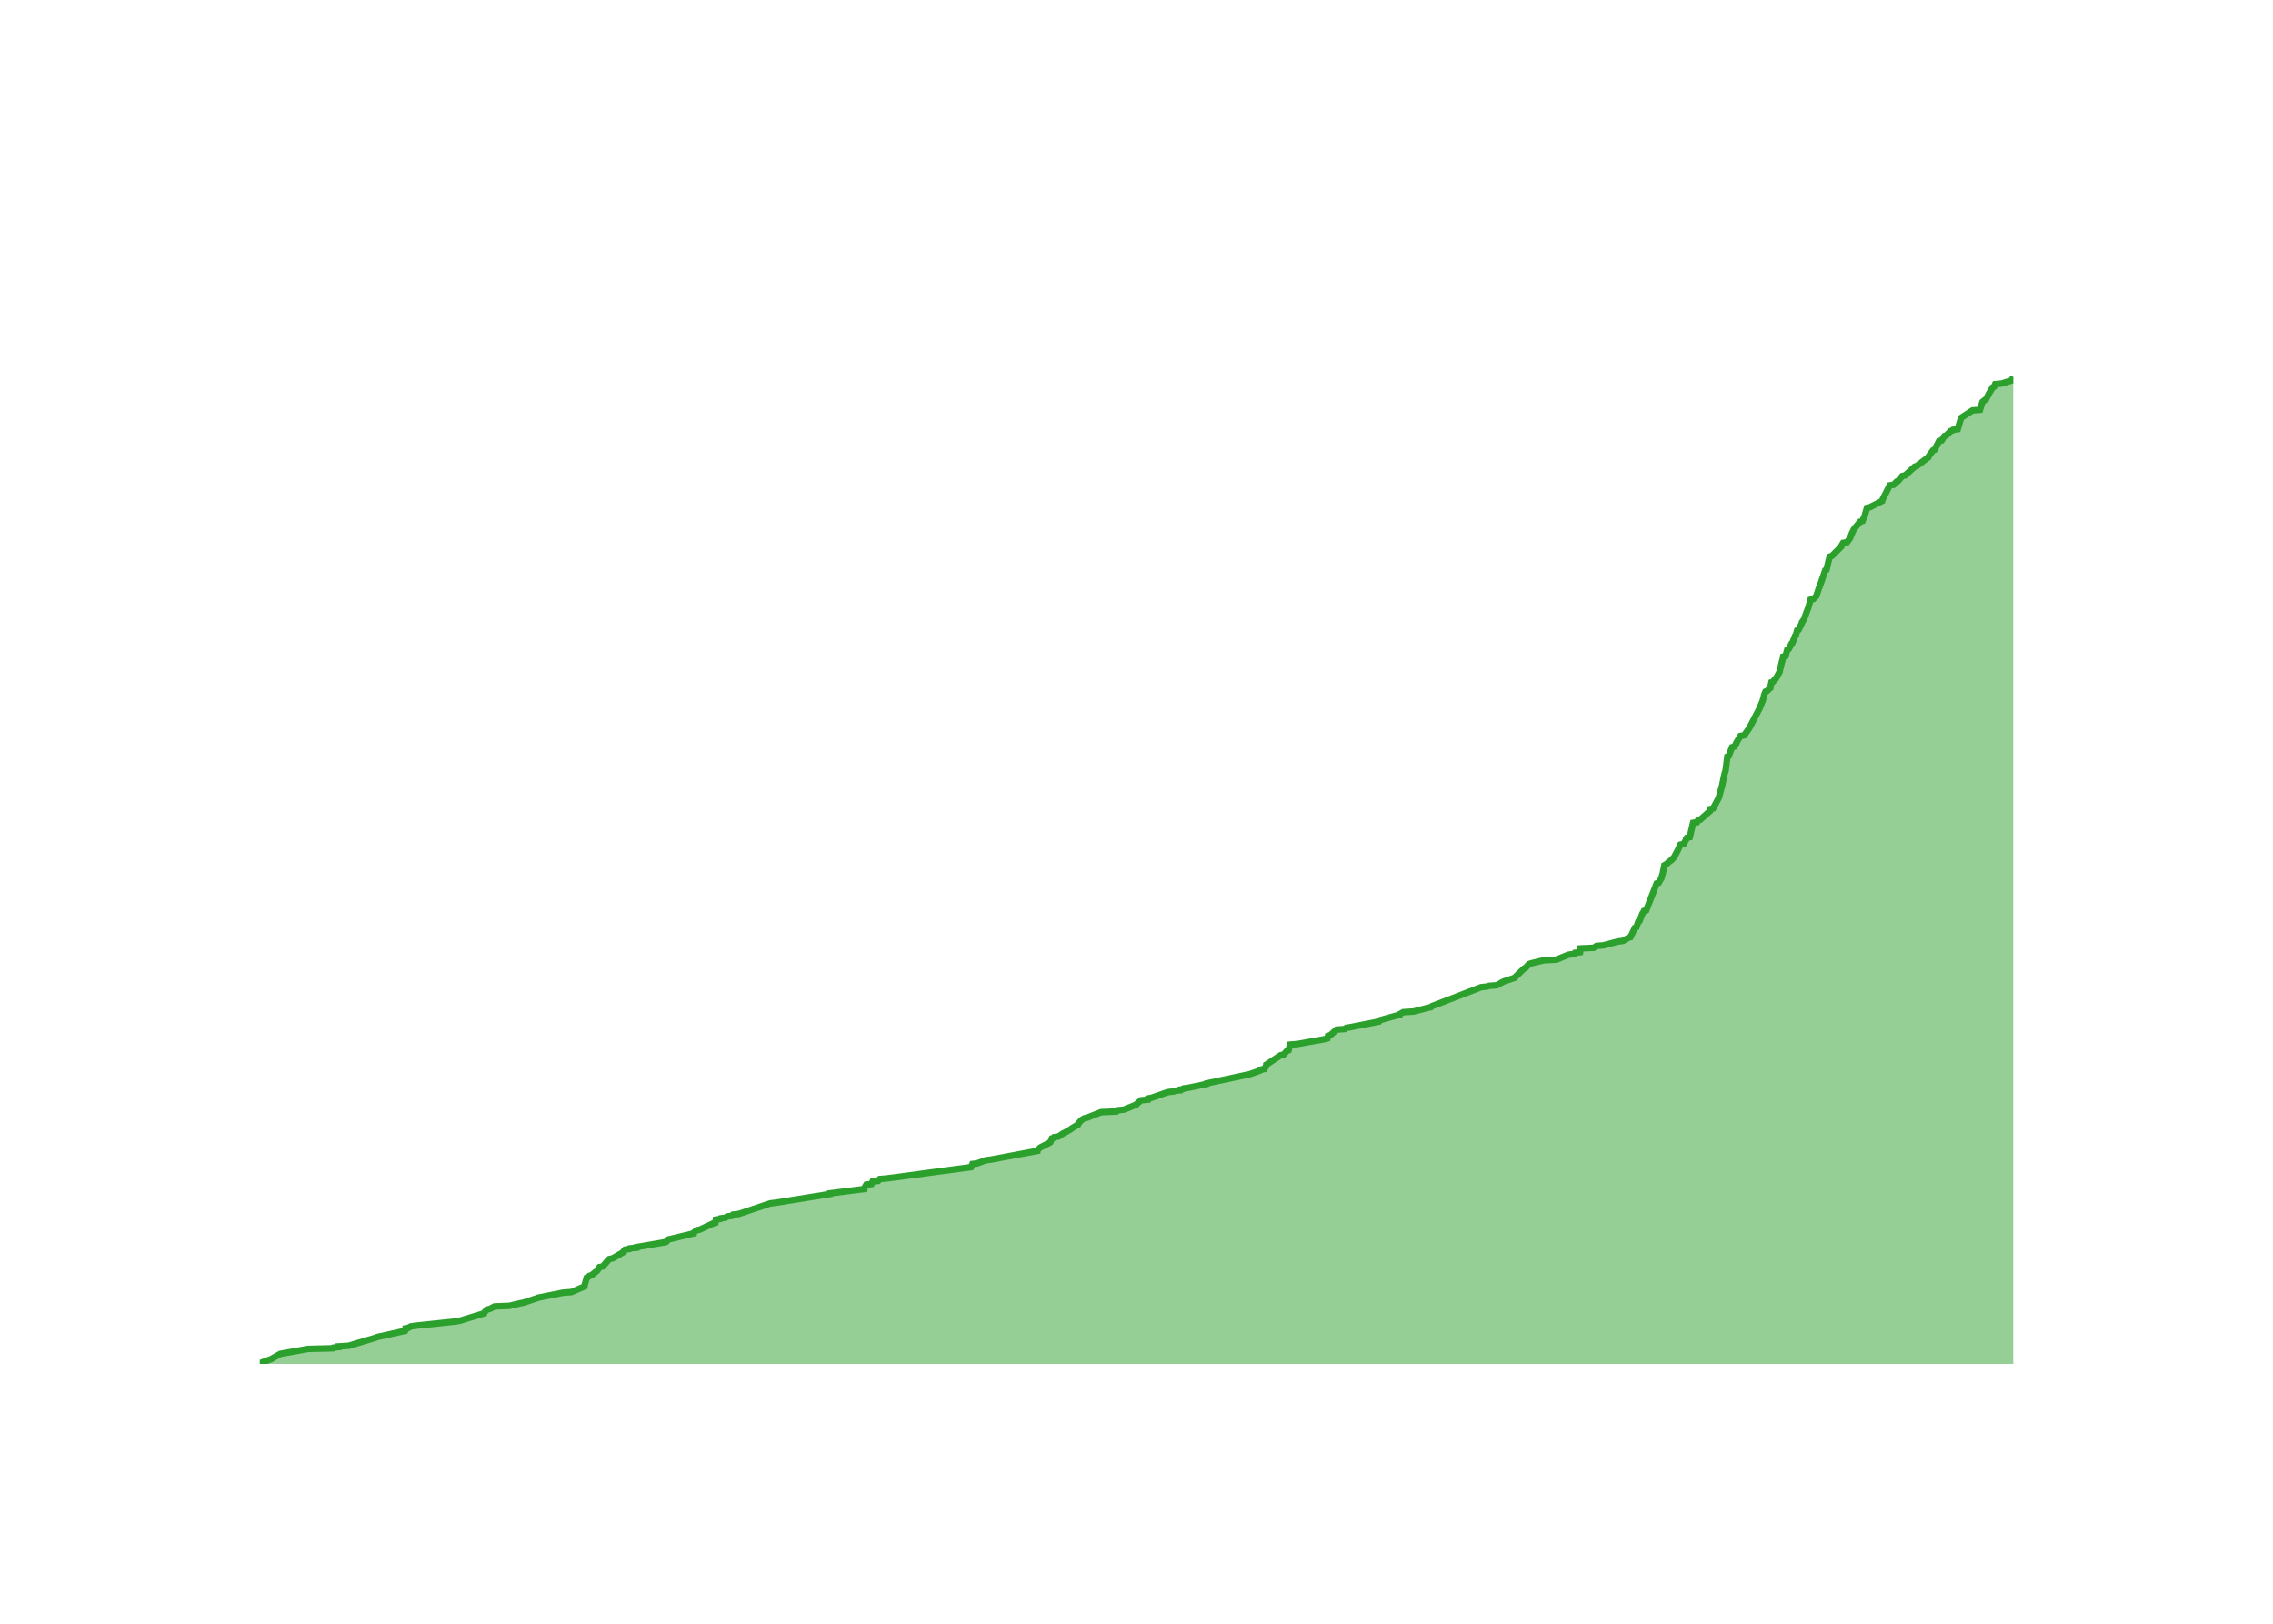
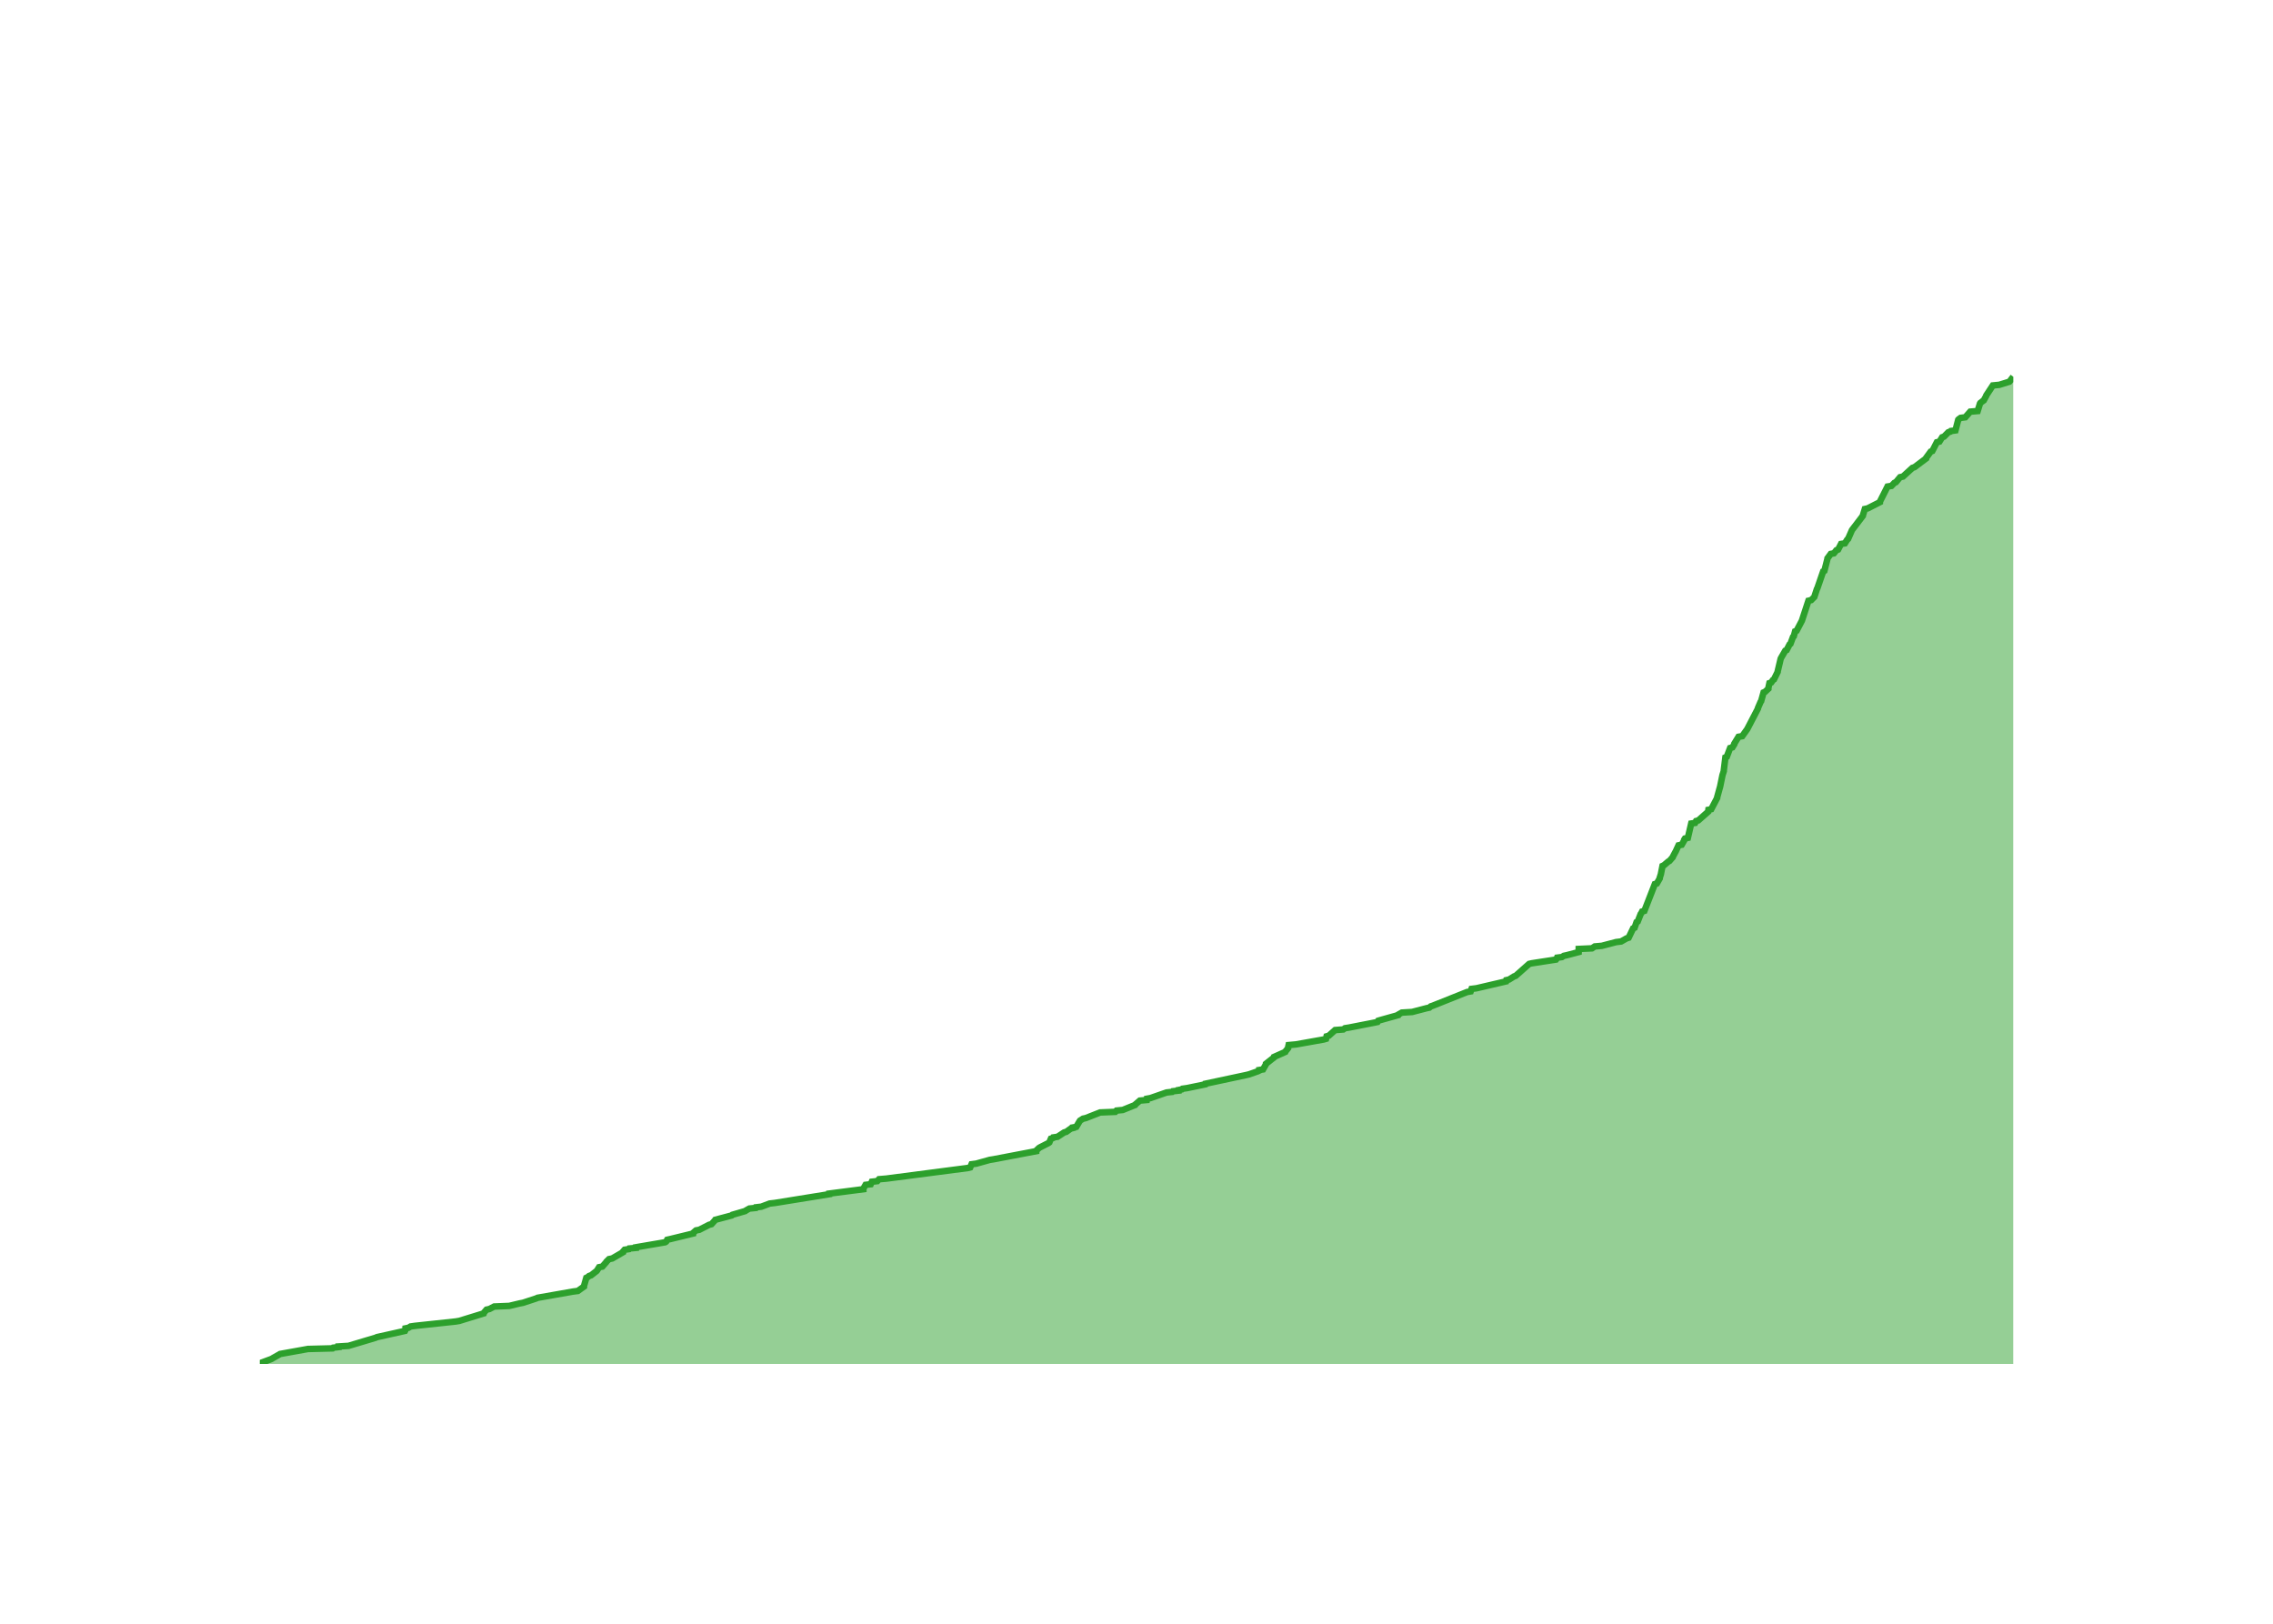
<svg xmlns="http://www.w3.org/2000/svg" class="main-svg" width="700" height="500" style="" viewBox="0 0 700 500">
  <rect x="0" y="0" width="700" height="500" style="fill: rgb(0, 0, 0); fill-opacity: 0;" />
-   <defs id="defs-b46c8c">
+   <defs id="defs-098da8">
    <g class="clips">
-       <clipPath id="clipb46c8cxyplot" class="plotclip">
+       <clipPath id="clip098da8xyplot" class="plotclip">
        <rect width="540" height="320" />
      </clipPath>
-       <clipPath class="axesclip" id="clipb46c8cx">
+       <clipPath class="axesclip" id="clip098da8x">
        <rect x="80" y="0" width="540" height="500" />
      </clipPath>
-       <clipPath class="axesclip" id="clipb46c8cy">
+       <clipPath class="axesclip" id="clip098da8y">
        <rect x="0" y="100" width="700" height="320" />
      </clipPath>
-       <clipPath class="axesclip" id="clipb46c8cxy">
+       <clipPath class="axesclip" id="clip098da8xy">
        <rect x="80" y="100" width="540" height="320" />
      </clipPath>
    </g>
    <g class="gradients" />
    <g class="patterns" />
  </defs>
  <g class="bglayer">
    <rect class="bg" x="80" y="100" width="540" height="320" style="fill: rgb(0, 0, 0); fill-opacity: 0; stroke-width: 0;" />
  </g>
  <g class="layer-below">
    <g class="imagelayer" />
    <g class="shapelayer" />
  </g>
  <g class="cartesianlayer">
    <g class="subplot xy">
      <g class="layer-subplot">
        <g class="shapelayer" />
        <g class="imagelayer" />
      </g>
      <g class="minor-gridlayer">
        <g class="x" />
        <g class="y" />
      </g>
      <g class="gridlayer">
        <g class="x">
-           <path class="xgrid crisp" transform="translate(97.4,0)" d="M0,100v320" style="stroke: rgb(255, 255, 255); stroke-opacity: 1; stroke-width: 1px;" />
-           <path class="xgrid crisp" transform="translate(203.93,0)" d="M0,100v320" style="stroke: rgb(255, 255, 255); stroke-opacity: 1; stroke-width: 1px;" />
-           <path class="xgrid crisp" transform="translate(310.32,0)" d="M0,100v320" style="stroke: rgb(255, 255, 255); stroke-opacity: 1; stroke-width: 1px;" />
-           <path class="xgrid crisp" transform="translate(416.85,0)" d="M0,100v320" style="stroke: rgb(255, 255, 255); stroke-opacity: 1; stroke-width: 1px;" />
-           <path class="xgrid crisp" transform="translate(523.23,0)" d="M0,100v320" style="stroke: rgb(255, 255, 255); stroke-opacity: 1; stroke-width: 1px;" />
+           <path class="xgrid crisp" transform="translate(97.38,0)" d="M0,100v320" style="stroke: rgb(255, 255, 255); stroke-opacity: 1; stroke-width: 1px;" />
+           <path class="xgrid crisp" transform="translate(203.77,0)" d="M0,100v320" style="stroke: rgb(255, 255, 255); stroke-opacity: 1; stroke-width: 1px;" />
+           <path class="xgrid crisp" transform="translate(310.01,0)" d="M0,100v320" style="stroke: rgb(255, 255, 255); stroke-opacity: 1; stroke-width: 1px;" />
+           <path class="xgrid crisp" transform="translate(416.4,0)" d="M0,100v320" style="stroke: rgb(255, 255, 255); stroke-opacity: 1; stroke-width: 1px;" />
+           <path class="xgrid crisp" transform="translate(522.64,0)" d="M0,100v320" style="stroke: rgb(255, 255, 255); stroke-opacity: 1; stroke-width: 1px;" />
        </g>
        <g class="y">
-           <path class="ygrid crisp" transform="translate(0,381.52)" d="M80,0h540" style="stroke: rgb(255, 255, 255); stroke-opacity: 1; stroke-width: 1px;" />
-           <path class="ygrid crisp" transform="translate(0,343.04)" d="M80,0h540" style="stroke: rgb(255, 255, 255); stroke-opacity: 1; stroke-width: 1px;" />
-           <path class="ygrid crisp" transform="translate(0,304.56)" d="M80,0h540" style="stroke: rgb(255, 255, 255); stroke-opacity: 1; stroke-width: 1px;" />
-           <path class="ygrid crisp" transform="translate(0,266.08)" d="M80,0h540" style="stroke: rgb(255, 255, 255); stroke-opacity: 1; stroke-width: 1px;" />
-           <path class="ygrid crisp" transform="translate(0,227.59)" d="M80,0h540" style="stroke: rgb(255, 255, 255); stroke-opacity: 1; stroke-width: 1px;" />
-           <path class="ygrid crisp" transform="translate(0,189.11)" d="M80,0h540" style="stroke: rgb(255, 255, 255); stroke-opacity: 1; stroke-width: 1px;" />
-           <path class="ygrid crisp" transform="translate(0,150.63)" d="M80,0h540" style="stroke: rgb(255, 255, 255); stroke-opacity: 1; stroke-width: 1px;" />
-           <path class="ygrid crisp" transform="translate(0,112.15)" d="M80,0h540" style="stroke: rgb(255, 255, 255); stroke-opacity: 1; stroke-width: 1px;" />
+           <path class="ygrid crisp" transform="translate(0,381.57)" d="M80,0h540" style="stroke: rgb(255, 255, 255); stroke-opacity: 1; stroke-width: 1px;" />
+           <path class="ygrid crisp" transform="translate(0,343.14)" d="M80,0h540" style="stroke: rgb(255, 255, 255); stroke-opacity: 1; stroke-width: 1px;" />
+           <path class="ygrid crisp" transform="translate(0,304.7)" d="M80,0h540" style="stroke: rgb(255, 255, 255); stroke-opacity: 1; stroke-width: 1px;" />
+           <path class="ygrid crisp" transform="translate(0,266.27)" d="M80,0h540" style="stroke: rgb(255, 255, 255); stroke-opacity: 1; stroke-width: 1px;" />
+           <path class="ygrid crisp" transform="translate(0,227.84)" d="M80,0h540" style="stroke: rgb(255, 255, 255); stroke-opacity: 1; stroke-width: 1px;" />
+           <path class="ygrid crisp" transform="translate(0,189.41)" d="M80,0h540" style="stroke: rgb(255, 255, 255); stroke-opacity: 1; stroke-width: 1px;" />
+           <path class="ygrid crisp" transform="translate(0,150.97)" d="M80,0h540" style="stroke: rgb(255, 255, 255); stroke-opacity: 1; stroke-width: 1px;" />
+           <path class="ygrid crisp" transform="translate(0,112.54)" d="M80,0h540" style="stroke: rgb(255, 255, 255); stroke-opacity: 1; stroke-width: 1px;" />
        </g>
      </g>
      <g class="zerolinelayer">
        <path class="yzl zl crisp" transform="translate(0,420)" d="M80,0h540" style="stroke: rgb(255, 255, 255); stroke-opacity: 1; stroke-width: 2px;" />
      </g>
      <g class="layer-between">
        <g class="shapelayer" />
        <g class="imagelayer" />
      </g>
      <path class="xlines-below" />
      <path class="ylines-below" />
      <g class="overlines-below" />
      <g class="xaxislayer-below" />
      <g class="yaxislayer-below" />
      <g class="overaxes-below" />
      <g class="overplot">
-         <g class="xy" transform="translate(80,100)" clip-path="url(#clipb46c8cxyplot)">
+         <g class="xy" transform="translate(80,100)" clip-path="url(#clip098da8xyplot)">
          <g class="scatterlayer mlayer">
-             <g class="trace scatter trace9e998b" style="stroke-miterlimit: 2;">
+             <g class="trace scatter trace66a4f8" style="stroke-miterlimit: 2;">
              <g class="fills">
                <g>
-                   <path class="js-fill" d="M540,320L0,320L0,319.81L3.63,318.46L3.93,318.27L5.96,317.11L6.28,316.92L14.86,315.38L22.44,315.19L22.65,315L24.3,314.81L24.3,314.61L27.37,314.42L35.73,311.92L36.15,311.73L44.78,309.8L44.88,309.61L44.92,309.03L45.89,308.84L46.48,308.46L47.78,308.26L60.4,306.92L61.55,306.72L69.06,304.42L69.11,304.22L69.94,303.26L70.81,303.07L72.29,302.3L76.92,302.11L80.16,301.34L81.16,301.14L85.27,299.8L85.68,299.61L93.38,298.07L96,297.87L99.98,296.14L99.98,295.95L100.69,293.45L101.11,293.26L101.55,292.87L102.16,292.68L103.88,291.33L104.03,291.14L104.64,290.18L105.64,289.98L106.81,288.64L106.93,288.45L107.7,287.68L108.68,287.48L112,285.56L112,285.37L112.51,284.79L113.82,284.6L113.95,284.41L116,284.21L116.01,284.02L117.15,283.83L125.01,282.48L125.31,282.29L125.63,281.71L126.49,281.52L133.62,279.79L133.63,279.59L134.53,278.83L135.54,278.63L139.64,276.71L140.32,276.52L140.47,275.55L141.79,275.36L141.9,275.17L143.39,274.98L143.95,274.59L145.42,274.4L145.73,274.02L147.48,273.82L157.24,270.55L158.87,270.36L175.59,267.67L175.61,267.47L186.14,266.13L186.14,265.93L186.81,264.78L188.4,264.59L188.74,263.82L190.44,263.63L190.95,263.05L193.21,262.86L219.08,259.39L219.17,259.2L219.49,258.43L220.94,258.24L223.53,257.28L225.11,257.08L239.45,254.39L239.46,254.2L240.29,253.43L240.58,253.24L243.23,251.89L243.49,251.7L243.97,250.54L244.58,250.35L244.69,250.16L246.01,249.96L247.41,249L247.89,248.81L249.83,247.66L250.06,247.46L251.96,246.31L252,246.12L252.81,245.15L252.96,244.96L253.87,244.38L254.73,244.19L259.13,242.46L263.83,242.27L264.19,241.88L266.14,241.69L269.94,240.15L270.05,239.96L271.4,238.81L273.51,238.61L273.58,238.23L274.64,238.04L279.64,236.3L281.37,236.11L281.57,235.92L283.36,235.73L283.37,235.53L284.35,235.34L284.54,235.15L285.95,234.96L291.53,233.8L291.59,233.61L304.22,230.92L305.02,230.72L307.79,229.76L308.19,229.57L308.2,229.38L309.38,229.18L309.98,228.03L309.98,227.84L314.35,224.95L315.27,224.76L316.33,223.61L316.83,223.41L317.27,221.68L319.52,221.49L328.13,219.95L328.8,219.76L328.98,218.99L329.67,218.79L331.6,217.06L334.12,216.87L334.63,216.49L335.91,216.29L343.76,214.75L344.67,214.56L344.9,214.18L345.55,213.98L351.07,212.45L351.15,212.25L352.18,211.68L355.34,211.48L359.77,210.33L360.66,210.14L361.12,209.75L361.69,209.56L376.15,203.98L378.04,203.79L378.47,203.59L380.96,203.4L382.67,202.44L383.03,202.25L386.5,201.09L386.61,200.9L389.4,198.21L389.82,198.02L390.9,196.86L391.45,196.67L395.39,195.71L399.3,195.51L403.07,193.97L404.97,193.78L405.11,193.4L406.6,193.21L406.73,192.05L410.81,191.86L411.68,191.28L413.85,191.09L418.25,189.93L419.8,189.74L421.49,188.78L422.12,188.59L423.5,185.7L423.96,185.51L424.56,183.78L424.93,183.58L425.83,181.28L426,181.08L426.29,180.51L426.98,180.31L430.21,172.04L430.82,171.85L431.71,170.31L431.71,170.12L432.08,168.96L432.11,168.77L432.57,166.46L432.99,166.27L434.34,165.11L434.71,164.92L435.72,163.77L435.78,163.57L436.49,162.23L436.62,162.04L437.5,160.11L438.49,159.92L439.26,158.57L439.26,158.38L439.5,157.99L440.39,157.8L441.42,153.38L442.63,153.18L442.93,152.61L443.61,152.42L446.65,149.72L446.68,149.53L446.73,149.14L447.6,148.95L449.42,145.49L449.42,145.3L450.27,142.22L450.33,142.03L451.04,138.56L451.09,138.37L451.46,137.22L451.47,137.02L451.97,132.98L452.39,132.79L453.42,130.1L454.12,129.9L454.71,128.94L454.72,128.75L456.01,126.63L457.15,126.44L458.66,124.32L458.77,124.13L461.98,117.97L462,117.78L462.75,116.05L462.82,115.86L463.26,114.32L463.26,114.13L463.73,112.97L464.19,112.78L465.21,111.82L465.21,111.63L465.55,110.09L466.09,109.89L466.63,109.12L466.94,108.93L468.09,106.82L468.09,106.62L468.84,103.54L468.94,103.35L469.15,102.2L469.88,102.01L470.43,100.08L470.85,99.89L471.75,98.16L472.02,97.96L472.81,95.85L473.05,95.66L473.47,94.12L473.93,93.92L474.94,91.81L474.95,91.62L475.62,90.65L475.66,90.46L476.71,87.57L476.83,87.38L477.57,84.69L478.42,84.5L479.39,83.53L479.44,83.34L480.19,81.03L480.32,80.84L482.11,75.65L482.5,75.45L483.22,72.37L483.27,72.18L483.52,71.41L484.15,71.22L487.04,68.33L487.04,68.14L487.62,67.18L488.82,66.99L489.79,65.64L489.82,65.45L490.27,64.49L490.28,64.29L490.97,62.95L491.11,62.75L492.87,60.64L493.58,60.45L494.31,58.71L494.34,58.52L494.96,56.41L495.84,56.21L499.61,54.29L499.63,54.1L501.96,49.48L503.16,49.29L504.1,48.32L504.54,48.13L505.84,46.59L506.71,46.4L509.66,43.71L510.27,43.51L513.85,40.82L513.88,40.63L515.28,38.7L515.78,38.51L517.17,35.82L517.97,35.63L518.81,34.28L519.38,34.09L520.72,32.74L521.34,32.55L521.5,32.35L522.9,32.16L523.94,28.7L524.18,28.51L527.46,26.39L529.76,26.2L530.47,23.89L530.59,23.7L531.34,23.12L531.63,22.93L532.36,21.58L532.41,21.39L533.69,19.27L534.14,19.08L534.44,18.31L536.41,18.12L539.53,17.15L539.69,16.96L540,16" style="fill: rgb(44, 160, 44); fill-opacity: 0.5; stroke-width: 0;" />
+                   <path class="js-fill" d="M540,320L0,320L0,319.81L3.62,318.46L3.92,318.27L5.95,317.12L6.27,316.93L14.84,315.39L22.41,315.2L22.61,315L24.27,314.81L24.27,314.62L27.33,314.43L35.68,311.93L36.1,311.74L44.72,309.82L44.82,309.62L44.86,309.05L45.82,308.85L46.42,308.47L47.71,308.28L60.32,306.93L61.46,306.74L68.96,304.43L69.01,304.24L69.84,303.28L70.71,303.09L72.19,302.32L76.82,302.13L80.05,301.36L81.05,301.17L85.16,299.82L85.56,299.63L96.48,297.71L97.95,297.52L99.84,296.17L99.85,295.98L100.56,293.48L100.97,293.29L101.42,292.91L102.02,292.71L103.74,291.37L103.89,291.18L104.5,290.21L105.5,290.02L106.67,288.68L106.78,288.49L107.56,287.72L108.54,287.52L111.85,285.6L111.85,285.41L112.36,284.83L113.67,284.64L113.8,284.45L115.84,284.26L115.85,284.07L116.99,283.87L124.84,282.53L125.14,282.34L125.47,281.76L126.32,281.57L133.44,279.84L133.45,279.65L134.35,278.88L135.36,278.69L138.38,277.15L139.11,276.96L140.15,275.8L140.28,275.61L145.34,274.27L145.54,274.07L149.51,272.92L149.75,272.73L150.78,272.15L152.7,271.96L152.79,271.77L154.44,271.58L157.03,270.61L158.66,270.42L175.36,267.73L175.37,267.54L185.89,266.19L185.89,266L186.56,264.85L188.15,264.66L188.49,263.89L190.18,263.7L190.7,263.12L192.96,262.93L218.06,259.66L218.79,259.47L219.2,258.51L220.64,258.32L224.81,257.16L226.01,256.97L239.13,254.47L239.14,254.28L239.96,253.51L240.26,253.32L242.91,251.97L243.16,251.78L243.65,250.63L244.25,250.44L244.36,250.25L245.68,250.05L247.72,248.71L248.39,248.52L249.73,247.55L250.45,247.36L250.45,247.17L251.46,246.98L252.48,245.25L252.62,245.06L253.53,244.48L254.39,244.29L258.79,242.56L263.48,242.37L263.84,241.98L265.78,241.79L269.58,240.25L269.69,240.06L271.03,238.91L273.15,238.72L273.21,238.33L274.27,238.14L279.26,236.41L281,236.22L281.19,236.03L282.98,235.83L282.99,235.64L283.97,235.45L284.16,235.26L285.57,235.06L291.14,233.91L291.2,233.72L303.81,231.03L304.61,230.84L307.38,229.88L307.78,229.68L307.79,229.49L308.97,229.3L309.85,227.76L309.87,227.57L312.31,225.65L312.36,225.46L315.82,223.92L315.9,223.73L316.68,222.77L316.68,222.57L316.85,221.81L319.09,221.61L327.69,220.08L328.36,219.88L328.54,219.12L329.23,218.92L331.16,217.19L333.68,217L334.19,216.62L335.46,216.42L343.3,214.89L344.21,214.7L344.44,214.31L345.09,214.12L350.6,212.58L350.68,212.39L351.71,211.81L354.87,211.62L359.29,210.47L360.18,210.28L360.63,209.89L361.21,209.7L371.82,205.47L372.91,205.28L373.18,204.51L374.69,204.32L383.8,202.2L383.85,202.01L383.9,201.82L384.73,201.63L386.27,200.67L386.79,200.48L390.92,196.82L391.7,196.63L399.19,195.48L399.34,195.29L399.52,194.9L401.01,194.71L401.59,194.33L402.53,194.13L406.17,193.17L406.18,192.98L406.19,192.21L410.26,192.02L411.13,191.44L413.29,191.25L417.69,190.1L419.24,189.91L420.93,188.95L421.56,188.75L422.94,185.87L423.39,185.68L424,183.95L424.36,183.76L425.27,181.45L425.43,181.26L425.72,180.68L426.41,180.49L429.63,172.23L430.25,172.04L431.13,170.5L431.13,170.31L431.5,169.15L431.53,168.96L431.99,166.65L432.41,166.46L433.76,165.31L434.13,165.12L435.14,163.96L435.2,163.77L435.91,162.43L436.03,162.24L436.92,160.31L437.9,160.12L438.67,158.78L438.67,158.58L438.91,158.2L439.8,158.01L440.83,153.59L442.03,153.4L442.34,152.82L443.02,152.63L446.06,149.94L446.08,149.74L446.13,149.36L447,149.17L448.82,145.71L448.82,145.52L449.67,142.44L449.73,142.25L450.44,138.79L450.49,138.6L450.86,137.45L450.86,137.25L451.36,133.22L451.79,133.03L452.81,130.34L453.51,130.14L454.1,129.18L454.11,128.99L455.4,126.88L456.54,126.69L458.05,124.57L458.16,124.38L461.36,118.23L461.38,118.04L462.2,116.12L462.36,115.92L463.11,113.23L463.57,113.04L464.59,112.08L464.59,111.89L464.92,110.35L465.47,110.16L466.01,109.39L466.32,109.2L467.46,106.89L467.47,106.7L468.38,102.86L468.47,102.66L469.8,100.36L470.22,100.17L471.12,98.44L471.39,98.25L472.18,96.13L472.41,95.94L472.83,94.4L473.3,94.21L474.91,91.14L474.98,90.94L476.93,84.99L477.78,84.79L478.74,83.83L478.8,83.64L479.55,81.34L479.68,81.14L481.47,75.95L481.85,75.76L482.78,72.11L482.8,71.92L483.8,70.57L484.77,70.38L485.55,69.42L486.07,69.23L486.97,67.5L488.16,67.31L488.89,66.15L489.14,65.96L490.32,63.27L490.45,63.08L493.68,58.85L493.71,58.66L494.3,56.74L495.17,56.55L498.95,54.62L498.96,54.43L501.29,49.82L502.49,49.63L503.42,48.67L503.87,48.48L505.16,46.94L506.03,46.75L508.98,44.06L509.59,43.86L513.17,41.17L513.19,40.98L514.59,39.06L515.09,38.87L516.48,36.18L517.28,35.98L518.12,34.64L518.68,34.45L520.02,33.1L520.64,32.91L520.8,32.72L522.21,32.53L523.06,29.26L523.24,29.07L523.8,28.68L525.24,28.49L526.76,26.76L529.05,26.57L529.76,24.26L529.88,24.07L530.63,23.49L530.92,23.3L531.65,21.96L531.7,21.76L533.72,18.69L535.69,18.5L538.81,17.54L538.97,17.35L540,16" style="fill: rgb(44, 160, 44); fill-opacity: 0.5; stroke-width: 0;" />
                </g>
              </g>
              <g class="errorbars" />
              <g class="lines">
-                 <path class="js-line" d="M0,319.81L3.63,318.46L3.93,318.27L5.96,317.11L6.28,316.92L14.86,315.38L22.44,315.19L22.65,315L24.3,314.81L24.3,314.61L27.37,314.42L35.73,311.92L36.15,311.73L44.78,309.8L44.88,309.61L44.92,309.03L45.89,308.84L46.48,308.46L47.78,308.26L60.4,306.92L61.55,306.72L69.06,304.42L69.11,304.22L69.94,303.26L70.81,303.07L72.29,302.3L76.92,302.11L80.16,301.34L81.16,301.14L85.27,299.8L85.68,299.61L93.38,298.07L96,297.87L99.98,296.14L99.98,295.95L100.69,293.45L101.11,293.26L101.55,292.87L102.16,292.68L103.88,291.33L104.03,291.14L104.64,290.18L105.64,289.98L106.81,288.64L106.93,288.45L107.7,287.68L108.68,287.48L112,285.56L112,285.37L112.51,284.79L113.82,284.6L113.95,284.41L116,284.21L116.01,284.02L117.15,283.83L125.01,282.48L125.31,282.29L125.63,281.71L126.49,281.52L133.62,279.79L133.63,279.59L134.53,278.83L135.54,278.63L139.64,276.71L140.32,276.52L140.47,275.55L141.79,275.36L141.9,275.17L143.39,274.98L143.95,274.59L145.42,274.4L145.73,274.02L147.48,273.82L157.24,270.55L158.87,270.36L175.59,267.67L175.61,267.47L186.14,266.13L186.14,265.93L186.81,264.78L188.4,264.59L188.74,263.82L190.44,263.63L190.95,263.05L193.21,262.86L219.08,259.39L219.17,259.2L219.49,258.43L220.94,258.24L223.53,257.28L225.11,257.08L239.45,254.39L239.46,254.2L240.29,253.43L240.58,253.24L243.23,251.89L243.49,251.7L243.97,250.54L244.58,250.35L244.69,250.16L246.01,249.96L247.41,249L247.89,248.81L249.83,247.66L250.06,247.46L251.96,246.31L252,246.12L252.81,245.15L252.96,244.96L253.87,244.38L254.73,244.19L259.13,242.46L263.83,242.27L264.19,241.88L266.14,241.69L269.94,240.15L270.05,239.96L271.4,238.81L273.51,238.61L273.58,238.23L274.64,238.04L279.64,236.3L281.37,236.11L281.57,235.92L283.36,235.73L283.37,235.53L284.35,235.34L284.54,235.15L285.95,234.96L291.53,233.8L291.59,233.61L304.22,230.92L305.02,230.72L307.79,229.76L308.19,229.57L308.2,229.38L309.38,229.18L309.98,228.03L309.98,227.84L314.35,224.95L315.27,224.76L316.33,223.61L316.83,223.41L317.27,221.68L319.52,221.49L328.13,219.95L328.8,219.76L328.98,218.99L329.67,218.79L331.6,217.06L334.12,216.87L334.63,216.49L335.91,216.29L343.76,214.75L344.67,214.56L344.9,214.18L345.55,213.98L351.07,212.45L351.15,212.25L352.18,211.68L355.34,211.48L359.77,210.33L360.66,210.14L361.12,209.75L361.69,209.56L376.15,203.98L378.04,203.79L378.47,203.59L380.96,203.4L382.67,202.44L383.03,202.25L386.5,201.09L386.61,200.9L389.4,198.21L389.82,198.02L390.9,196.86L391.45,196.67L395.39,195.71L399.3,195.51L403.07,193.97L404.97,193.78L405.11,193.4L406.6,193.21L406.73,192.05L410.81,191.86L411.68,191.28L413.85,191.09L418.25,189.93L419.8,189.74L421.49,188.78L422.12,188.59L423.5,185.7L423.96,185.51L424.56,183.78L424.93,183.58L425.83,181.28L426,181.08L426.29,180.51L426.98,180.31L430.21,172.04L430.82,171.85L431.71,170.31L431.71,170.12L432.08,168.96L432.11,168.77L432.57,166.46L432.99,166.27L434.34,165.11L434.71,164.92L435.72,163.77L435.78,163.57L436.49,162.23L436.62,162.04L437.5,160.11L438.49,159.92L439.26,158.57L439.26,158.38L439.5,157.99L440.39,157.8L441.42,153.38L442.63,153.18L442.93,152.61L443.61,152.42L446.65,149.72L446.68,149.53L446.73,149.14L447.6,148.95L449.42,145.49L449.42,145.3L450.27,142.22L450.33,142.03L451.04,138.56L451.09,138.37L451.46,137.22L451.47,137.02L451.97,132.98L452.39,132.79L453.42,130.1L454.12,129.9L454.71,128.94L454.72,128.75L456.01,126.63L457.15,126.44L458.66,124.32L458.77,124.13L461.98,117.97L462,117.78L462.75,116.05L462.82,115.86L463.26,114.32L463.26,114.13L463.73,112.97L464.19,112.78L465.21,111.82L465.21,111.63L465.55,110.09L466.09,109.89L466.63,109.12L466.94,108.93L468.09,106.82L468.09,106.62L468.84,103.54L468.94,103.35L469.15,102.2L469.88,102.01L470.43,100.08L470.85,99.89L471.75,98.16L472.02,97.96L472.81,95.85L473.05,95.66L473.47,94.12L473.93,93.92L474.94,91.81L474.95,91.62L475.62,90.65L475.66,90.46L476.71,87.57L476.83,87.38L477.57,84.69L478.42,84.5L479.39,83.53L479.44,83.34L480.19,81.03L480.32,80.84L482.11,75.65L482.5,75.45L483.22,72.37L483.27,72.18L483.52,71.41L484.15,71.22L487.04,68.33L487.04,68.14L487.62,67.18L488.82,66.99L489.79,65.64L489.82,65.45L490.27,64.49L490.28,64.29L490.97,62.95L491.11,62.75L492.87,60.64L493.58,60.45L494.31,58.71L494.34,58.52L494.96,56.41L495.84,56.21L499.61,54.29L499.63,54.1L501.96,49.48L503.16,49.29L504.1,48.32L504.54,48.13L505.84,46.59L506.71,46.4L509.66,43.71L510.27,43.51L513.85,40.82L513.88,40.63L515.28,38.7L515.78,38.51L517.17,35.82L517.97,35.63L518.81,34.28L519.38,34.09L520.72,32.74L521.34,32.55L521.5,32.35L522.9,32.16L523.94,28.7L524.18,28.51L527.46,26.39L529.76,26.2L530.47,23.89L530.59,23.7L531.34,23.12L531.63,22.93L532.36,21.58L532.41,21.39L533.69,19.27L534.14,19.08L534.44,18.31L536.41,18.12L539.53,17.15L539.69,16.96L540,16" style="vector-effect: none; fill: none; stroke: rgb(44, 160, 44); stroke-opacity: 1; stroke-width: 2px; opacity: 1;" />
+                 <path class="js-line" d="M0,319.81L3.62,318.46L3.92,318.27L5.95,317.12L6.27,316.93L14.84,315.39L22.41,315.2L22.61,315L24.27,314.81L24.27,314.62L27.33,314.43L35.68,311.93L36.1,311.74L44.72,309.82L44.82,309.62L44.86,309.05L45.82,308.85L46.42,308.47L47.71,308.28L60.32,306.93L61.46,306.74L68.96,304.43L69.01,304.24L69.84,303.28L70.71,303.09L72.19,302.32L76.82,302.13L80.05,301.36L81.05,301.17L85.16,299.82L85.56,299.63L96.48,297.71L97.95,297.52L99.84,296.17L99.85,295.98L100.56,293.48L100.97,293.29L101.42,292.91L102.02,292.71L103.74,291.37L103.89,291.18L104.5,290.21L105.5,290.02L106.67,288.68L106.78,288.49L107.56,287.72L108.54,287.52L111.85,285.6L111.85,285.41L112.36,284.83L113.67,284.64L113.8,284.45L115.84,284.26L115.85,284.07L116.99,283.87L124.84,282.53L125.14,282.34L125.47,281.76L126.32,281.57L133.44,279.84L133.45,279.65L134.35,278.88L135.36,278.69L138.38,277.15L139.11,276.96L140.15,275.8L140.28,275.61L145.34,274.27L145.54,274.07L149.51,272.92L149.75,272.73L150.78,272.15L152.7,271.96L152.79,271.77L154.44,271.58L157.03,270.61L158.66,270.42L175.36,267.73L175.37,267.54L185.89,266.19L185.89,266L186.56,264.85L188.15,264.66L188.49,263.89L190.18,263.7L190.7,263.12L192.96,262.93L218.06,259.66L218.79,259.47L219.2,258.51L220.64,258.32L224.81,257.16L226.01,256.97L239.13,254.47L239.14,254.28L239.96,253.51L240.26,253.32L242.91,251.97L243.16,251.78L243.65,250.63L244.25,250.44L244.36,250.25L245.68,250.05L247.72,248.71L248.39,248.52L249.73,247.55L250.45,247.36L250.45,247.17L251.46,246.98L252.48,245.25L252.62,245.06L253.53,244.48L254.39,244.29L258.79,242.56L263.48,242.37L263.84,241.98L265.78,241.79L269.58,240.25L269.69,240.06L271.03,238.91L273.15,238.72L273.21,238.33L274.27,238.14L279.26,236.41L281,236.22L281.19,236.03L282.98,235.83L282.99,235.64L283.97,235.45L284.16,235.26L285.57,235.06L291.14,233.91L291.2,233.72L303.81,231.03L304.61,230.84L307.38,229.88L307.78,229.68L307.79,229.49L308.97,229.3L309.85,227.76L309.87,227.57L312.31,225.65L312.36,225.46L315.82,223.92L315.9,223.73L316.68,222.77L316.68,222.57L316.85,221.81L319.09,221.61L327.69,220.08L328.36,219.88L328.54,219.12L329.23,218.92L331.16,217.19L333.68,217L334.19,216.62L335.46,216.42L343.3,214.89L344.21,214.7L344.44,214.31L345.09,214.12L350.6,212.58L350.68,212.39L351.71,211.81L354.87,211.62L359.29,210.47L360.18,210.28L360.63,209.89L361.21,209.7L371.82,205.47L372.91,205.28L373.18,204.51L374.69,204.32L383.8,202.2L383.85,202.01L383.9,201.82L384.73,201.63L386.27,200.67L386.79,200.48L390.92,196.82L391.7,196.63L399.19,195.48L399.34,195.29L399.52,194.9L401.01,194.71L401.59,194.33L402.53,194.13L406.17,193.17L406.18,192.98L406.19,192.21L410.26,192.02L411.13,191.44L413.29,191.25L417.69,190.1L419.24,189.91L420.93,188.95L421.56,188.75L422.94,185.87L423.39,185.68L424,183.95L424.36,183.76L425.27,181.45L425.43,181.26L425.72,180.68L426.41,180.49L429.63,172.23L430.25,172.04L431.13,170.5L431.13,170.31L431.5,169.15L431.53,168.96L431.99,166.65L432.41,166.46L433.76,165.31L434.13,165.12L435.14,163.96L435.2,163.77L435.91,162.43L436.03,162.24L436.92,160.31L437.9,160.12L438.67,158.78L438.67,158.58L438.91,158.2L439.8,158.01L440.83,153.59L442.03,153.4L442.34,152.82L443.02,152.63L446.06,149.94L446.08,149.74L446.13,149.36L447,149.17L448.82,145.71L448.82,145.52L449.67,142.44L449.73,142.25L450.44,138.79L450.49,138.6L450.86,137.45L450.86,137.25L451.36,133.22L451.79,133.03L452.81,130.34L453.51,130.14L454.1,129.18L454.11,128.99L455.4,126.88L456.54,126.69L458.05,124.57L458.16,124.38L461.36,118.23L461.38,118.04L462.2,116.12L462.36,115.92L463.11,113.23L463.57,113.04L464.59,112.08L464.59,111.89L464.92,110.35L465.47,110.16L466.01,109.39L466.32,109.2L467.46,106.89L467.47,106.7L468.38,102.86L468.47,102.66L469.8,100.36L470.22,100.17L471.12,98.44L471.39,98.25L472.18,96.13L472.41,95.94L472.83,94.4L473.3,94.21L474.91,91.14L474.98,90.94L476.93,84.99L477.78,84.79L478.74,83.83L478.8,83.64L479.55,81.34L479.68,81.14L481.47,75.95L481.85,75.76L482.78,72.11L482.8,71.92L483.8,70.57L484.77,70.38L485.55,69.42L486.07,69.23L486.97,67.5L488.16,67.31L488.89,66.15L489.14,65.96L490.32,63.27L490.45,63.08L493.68,58.85L493.71,58.66L494.3,56.74L495.17,56.55L498.95,54.62L498.96,54.43L501.29,49.82L502.49,49.63L503.42,48.67L503.87,48.48L505.16,46.94L506.03,46.75L508.98,44.06L509.59,43.86L513.17,41.17L513.19,40.98L514.59,39.06L515.09,38.87L516.48,36.18L517.28,35.98L518.12,34.64L518.68,34.45L520.02,33.1L520.64,32.91L520.8,32.72L522.21,32.53L523.06,29.26L523.24,29.07L523.8,28.68L525.24,28.49L526.76,26.76L529.05,26.57L529.76,24.26L529.88,24.07L530.63,23.49L530.92,23.3L531.65,21.96L531.7,21.76L533.72,18.69L535.69,18.5L538.81,17.54L538.97,17.35L540,16" style="vector-effect: none; fill: none; stroke: rgb(44, 160, 44); stroke-opacity: 1; stroke-width: 2px; opacity: 1;" />
              </g>
              <g class="points" />
              <g class="text" />
            </g>
          </g>
        </g>
      </g>
      <g class="zerolinelayer-above" />
      <path class="xlines-above crisp" d="M0,0" style="fill: none;" />
      <path class="ylines-above crisp" d="M0,0" style="fill: none;" />
      <g class="overlines-above" />
      <g class="xaxislayer-above">
        <g class="xtick">
-           <text text-anchor="middle" x="0" y="439" transform="translate(97.4,0)" style="font-family: 'Open Sans'; font-size: 18px; fill: rgb(255, 255, 255); fill-opacity: 1; white-space: pre;">2016</text>
+           <text text-anchor="middle" x="0" y="439" transform="translate(97.38,0)" style="font-family: 'Open Sans'; font-size: 18px; fill: rgb(255, 255, 255); fill-opacity: 1; white-space: pre;">2016</text>
        </g>
        <g class="xtick">
-           <text text-anchor="middle" x="0" y="439" style="font-family: 'Open Sans'; font-size: 18px; fill: rgb(255, 255, 255); fill-opacity: 1; white-space: pre;" transform="translate(203.93,0)">2018</text>
+           <text text-anchor="middle" x="0" y="439" style="font-family: 'Open Sans'; font-size: 18px; fill: rgb(255, 255, 255); fill-opacity: 1; white-space: pre;" transform="translate(203.77,0)">2018</text>
        </g>
        <g class="xtick">
-           <text text-anchor="middle" x="0" y="439" style="font-family: 'Open Sans'; font-size: 18px; fill: rgb(255, 255, 255); fill-opacity: 1; white-space: pre;" transform="translate(310.32,0)">2020</text>
+           <text text-anchor="middle" x="0" y="439" style="font-family: 'Open Sans'; font-size: 18px; fill: rgb(255, 255, 255); fill-opacity: 1; white-space: pre;" transform="translate(310.01,0)">2020</text>
        </g>
        <g class="xtick">
-           <text text-anchor="middle" x="0" y="439" style="font-family: 'Open Sans'; font-size: 18px; fill: rgb(255, 255, 255); fill-opacity: 1; white-space: pre;" transform="translate(416.85,0)">2022</text>
+           <text text-anchor="middle" x="0" y="439" style="font-family: 'Open Sans'; font-size: 18px; fill: rgb(255, 255, 255); fill-opacity: 1; white-space: pre;" transform="translate(416.4,0)">2022</text>
        </g>
        <g class="xtick">
-           <text text-anchor="middle" x="0" y="439" style="font-family: 'Open Sans'; font-size: 18px; fill: rgb(255, 255, 255); fill-opacity: 1; white-space: pre;" transform="translate(523.23,0)">2024</text>
+           <text text-anchor="middle" x="0" y="439" style="font-family: 'Open Sans'; font-size: 18px; fill: rgb(255, 255, 255); fill-opacity: 1; white-space: pre;" transform="translate(522.64,0)">2024</text>
        </g>
      </g>
      <g class="yaxislayer-above">
        <g class="ytick">
          <text text-anchor="end" x="79" y="6.3" transform="translate(0,420)" style="font-family: 'Open Sans'; font-size: 18px; fill: rgb(255, 255, 255); fill-opacity: 1; white-space: pre;">0</text>
        </g>
        <g class="ytick">
-           <text text-anchor="end" x="79" y="6.3" style="font-family: 'Open Sans'; font-size: 18px; fill: rgb(255, 255, 255); fill-opacity: 1; white-space: pre;" transform="translate(0,381.52)">200</text>
+           <text text-anchor="end" x="79" y="6.3" style="font-family: 'Open Sans'; font-size: 18px; fill: rgb(255, 255, 255); fill-opacity: 1; white-space: pre;" transform="translate(0,381.57)">200</text>
        </g>
        <g class="ytick">
-           <text text-anchor="end" x="79" y="6.3" style="font-family: 'Open Sans'; font-size: 18px; fill: rgb(255, 255, 255); fill-opacity: 1; white-space: pre;" transform="translate(0,343.04)">400</text>
+           <text text-anchor="end" x="79" y="6.3" style="font-family: 'Open Sans'; font-size: 18px; fill: rgb(255, 255, 255); fill-opacity: 1; white-space: pre;" transform="translate(0,343.14)">400</text>
        </g>
        <g class="ytick">
-           <text text-anchor="end" x="79" y="6.3" style="font-family: 'Open Sans'; font-size: 18px; fill: rgb(255, 255, 255); fill-opacity: 1; white-space: pre;" transform="translate(0,304.56)">600</text>
+           <text text-anchor="end" x="79" y="6.3" style="font-family: 'Open Sans'; font-size: 18px; fill: rgb(255, 255, 255); fill-opacity: 1; white-space: pre;" transform="translate(0,304.7)">600</text>
        </g>
        <g class="ytick">
-           <text text-anchor="end" x="79" y="6.3" style="font-family: 'Open Sans'; font-size: 18px; fill: rgb(255, 255, 255); fill-opacity: 1; white-space: pre;" transform="translate(0,266.08)">800</text>
+           <text text-anchor="end" x="79" y="6.3" style="font-family: 'Open Sans'; font-size: 18px; fill: rgb(255, 255, 255); fill-opacity: 1; white-space: pre;" transform="translate(0,266.27)">800</text>
        </g>
        <g class="ytick">
-           <text text-anchor="end" x="79" y="6.3" style="font-family: 'Open Sans'; font-size: 18px; fill: rgb(255, 255, 255); fill-opacity: 1; white-space: pre;" transform="translate(0,227.59)">1000</text>
+           <text text-anchor="end" x="79" y="6.3" style="font-family: 'Open Sans'; font-size: 18px; fill: rgb(255, 255, 255); fill-opacity: 1; white-space: pre;" transform="translate(0,227.84)">1000</text>
        </g>
        <g class="ytick">
-           <text text-anchor="end" x="79" y="6.3" style="font-family: 'Open Sans'; font-size: 18px; fill: rgb(255, 255, 255); fill-opacity: 1; white-space: pre;" transform="translate(0,189.11)">1200</text>
+           <text text-anchor="end" x="79" y="6.3" style="font-family: 'Open Sans'; font-size: 18px; fill: rgb(255, 255, 255); fill-opacity: 1; white-space: pre;" transform="translate(0,189.41)">1200</text>
        </g>
        <g class="ytick">
-           <text text-anchor="end" x="79" y="6.3" style="font-family: 'Open Sans'; font-size: 18px; fill: rgb(255, 255, 255); fill-opacity: 1; white-space: pre;" transform="translate(0,150.63)">1400</text>
+           <text text-anchor="end" x="79" y="6.3" style="font-family: 'Open Sans'; font-size: 18px; fill: rgb(255, 255, 255); fill-opacity: 1; white-space: pre;" transform="translate(0,150.97)">1400</text>
        </g>
        <g class="ytick">
-           <text text-anchor="end" x="79" y="6.3" style="font-family: 'Open Sans'; font-size: 18px; fill: rgb(255, 255, 255); fill-opacity: 1; white-space: pre;" transform="translate(0,112.15)">1600</text>
+           <text text-anchor="end" x="79" y="6.3" style="font-family: 'Open Sans'; font-size: 18px; fill: rgb(255, 255, 255); fill-opacity: 1; white-space: pre;" transform="translate(0,112.54)">1600</text>
        </g>
      </g>
      <g class="overaxes-above" />
    </g>
  </g>
  <g class="polarlayer" />
  <g class="smithlayer" />
  <g class="ternarylayer" />
  <g class="geolayer" />
  <g class="funnelarealayer" />
  <g class="pielayer" />
  <g class="iciclelayer" />
  <g class="treemaplayer" />
  <g class="sunburstlayer" />
  <g class="glimages" />
-   <defs id="topdefs-b46c8c">
+   <defs id="topdefs-098da8">
    <g class="clips" />
  </defs>
  <g class="layer-above">
    <g class="imagelayer" />
    <g class="shapelayer" />
  </g>
  <g class="infolayer">
    <g class="g-gtitle">
      <text class="gtitle" x="35" y="50" text-anchor="start" dy="0em" style="opacity: 1; font-family: 'Open Sans'; font-size: 25px; fill: rgb(255, 255, 255); fill-opacity: 1; white-space: pre;">MultiQC/MultiQC - Pull Requests Created Over Time</text>
    </g>
    <g class="g-xtitle">
      <text class="xtitle" x="350" y="472.9" text-anchor="middle" style="opacity: 1; font-family: 'Open Sans'; font-size: 22px; fill: rgb(255, 255, 255); fill-opacity: 1; white-space: pre;">Date</text>
    </g>
    <g class="g-ytitle">
      <text class="ytitle" transform="rotate(-90,20.8,260)" x="20.8" y="260" text-anchor="middle" style="opacity: 1; font-family: 'Open Sans'; font-size: 22px; fill: rgb(255, 255, 255); fill-opacity: 1; white-space: pre;">Cumulative PRs Created</text>
    </g>
  </g>
</svg>
